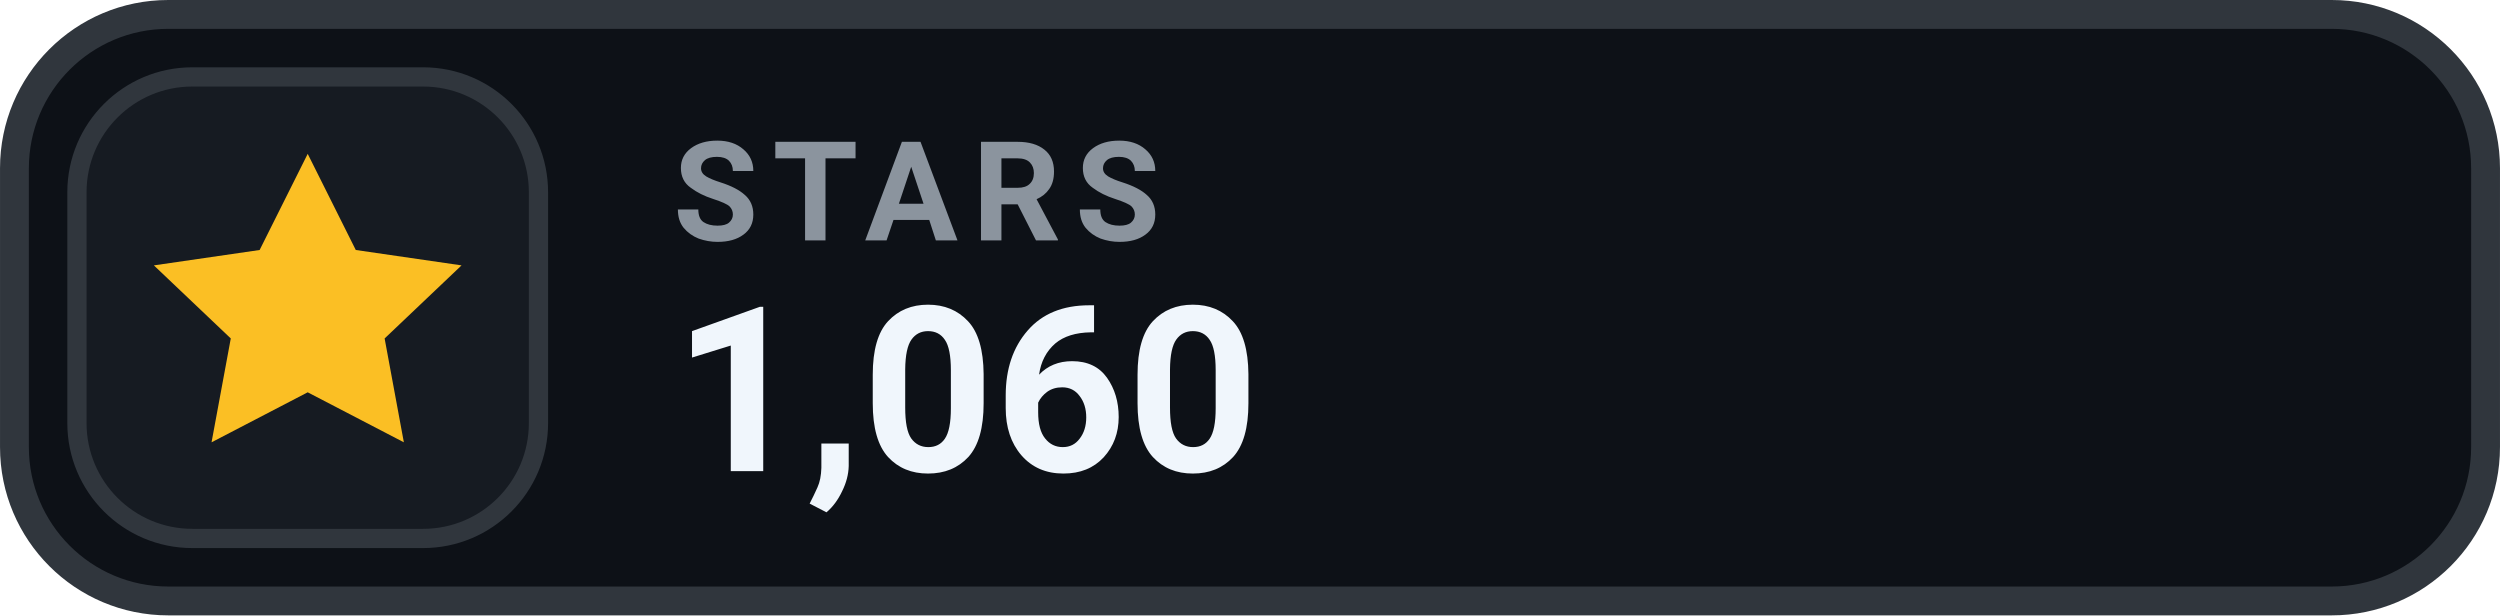
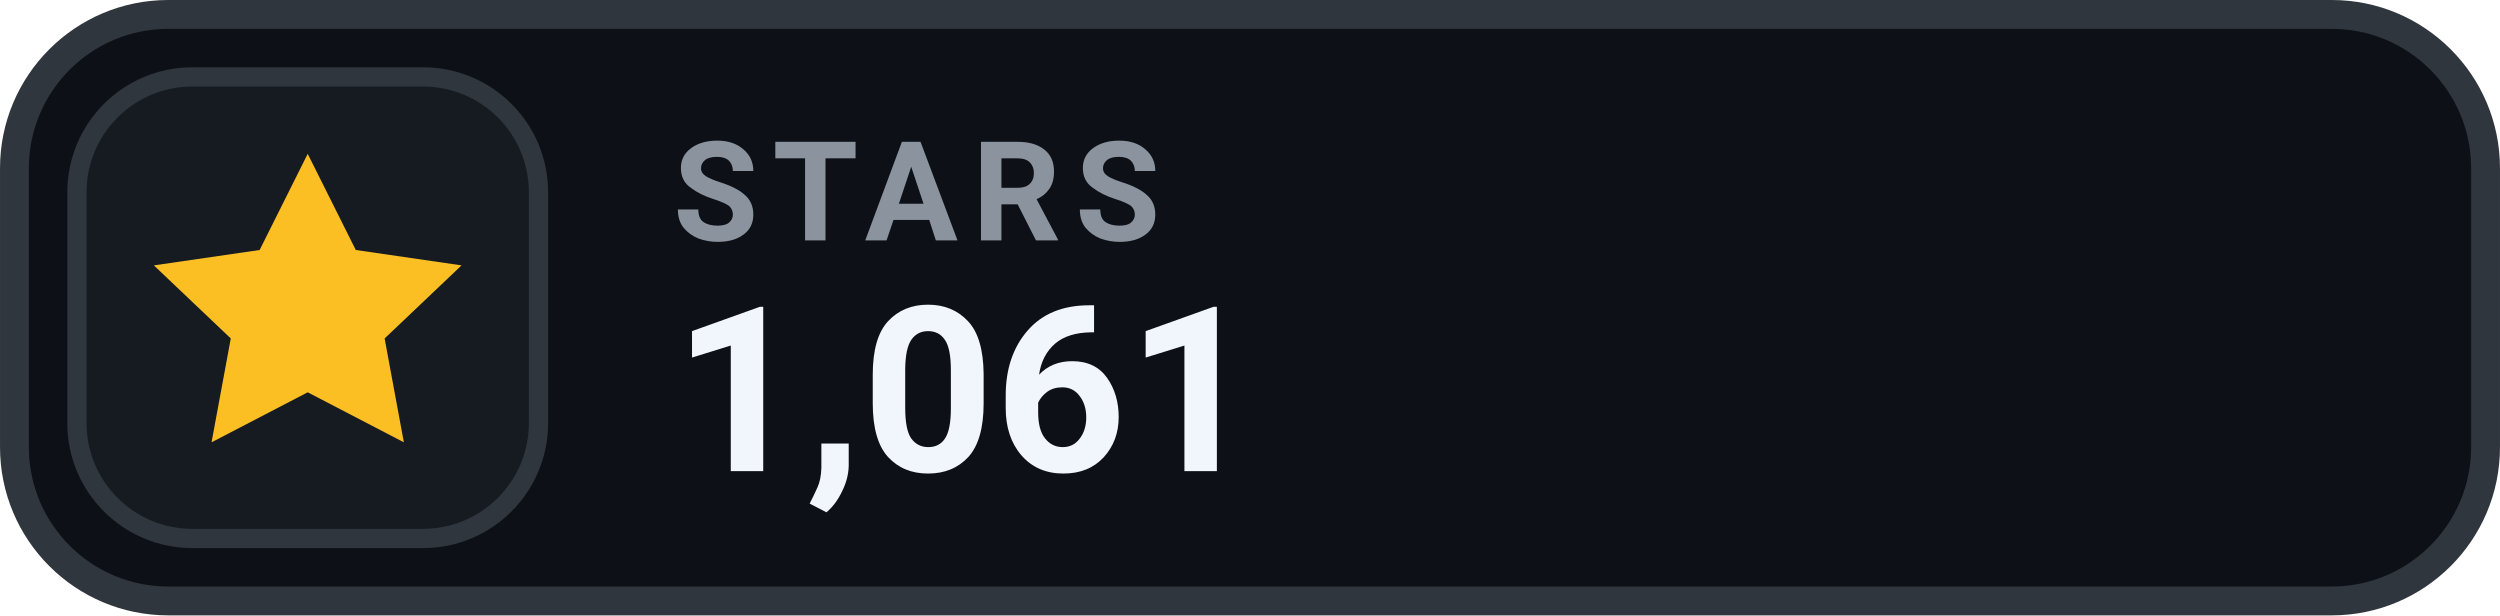
- <svg xmlns="http://www.w3.org/2000/svg" width="126" height="31.015" viewBox="0 0 130 32" role="img" aria-label="STARS 1,060">
+ <svg xmlns="http://www.w3.org/2000/svg" width="126" height="31.015" viewBox="0 0 130 32" role="img" aria-label="STARS 1,061">
  <rect x=".75" y=".75" width="128.5" height="30.5" rx="8" fill="#0D1117" stroke="#30363D" stroke-width="1.5" />
  <rect x="4" y="4" width="24" height="24" rx="6" fill="#161B22" stroke="#30363D" stroke-width="1" />
  <g transform="translate(16 16)" style="color:#FBBF24;">
    <path d="M0 -8 l2.5 5 5.5 .8 -4 3.8 1 5.4 -5 -2.6 -5 2.6 1 -5.4 -4 -3.8 5.5 -.8 Z" fill="currentColor" />
  </g>
  <text x="35" y="12.5" fill="#8B949E" font-family="-apple-system,BlinkMacSystemFont,'Segoe UI',Roboto,Helvetica,Arial,sans-serif" font-size="7.2" font-weight="700" letter-spacing=".75">STARS</text>
-   <text x="35" y="24.5" fill="#F0F6FC" font-family="-apple-system,BlinkMacSystemFont,'Segoe UI',Roboto,Helvetica,Arial,sans-serif" font-size="12" font-weight="700">1,060</text>
+   <text x="35" y="24.5" fill="#F0F6FC" font-family="-apple-system,BlinkMacSystemFont,'Segoe UI',Roboto,Helvetica,Arial,sans-serif" font-size="12" font-weight="700">1,061</text>
</svg>
